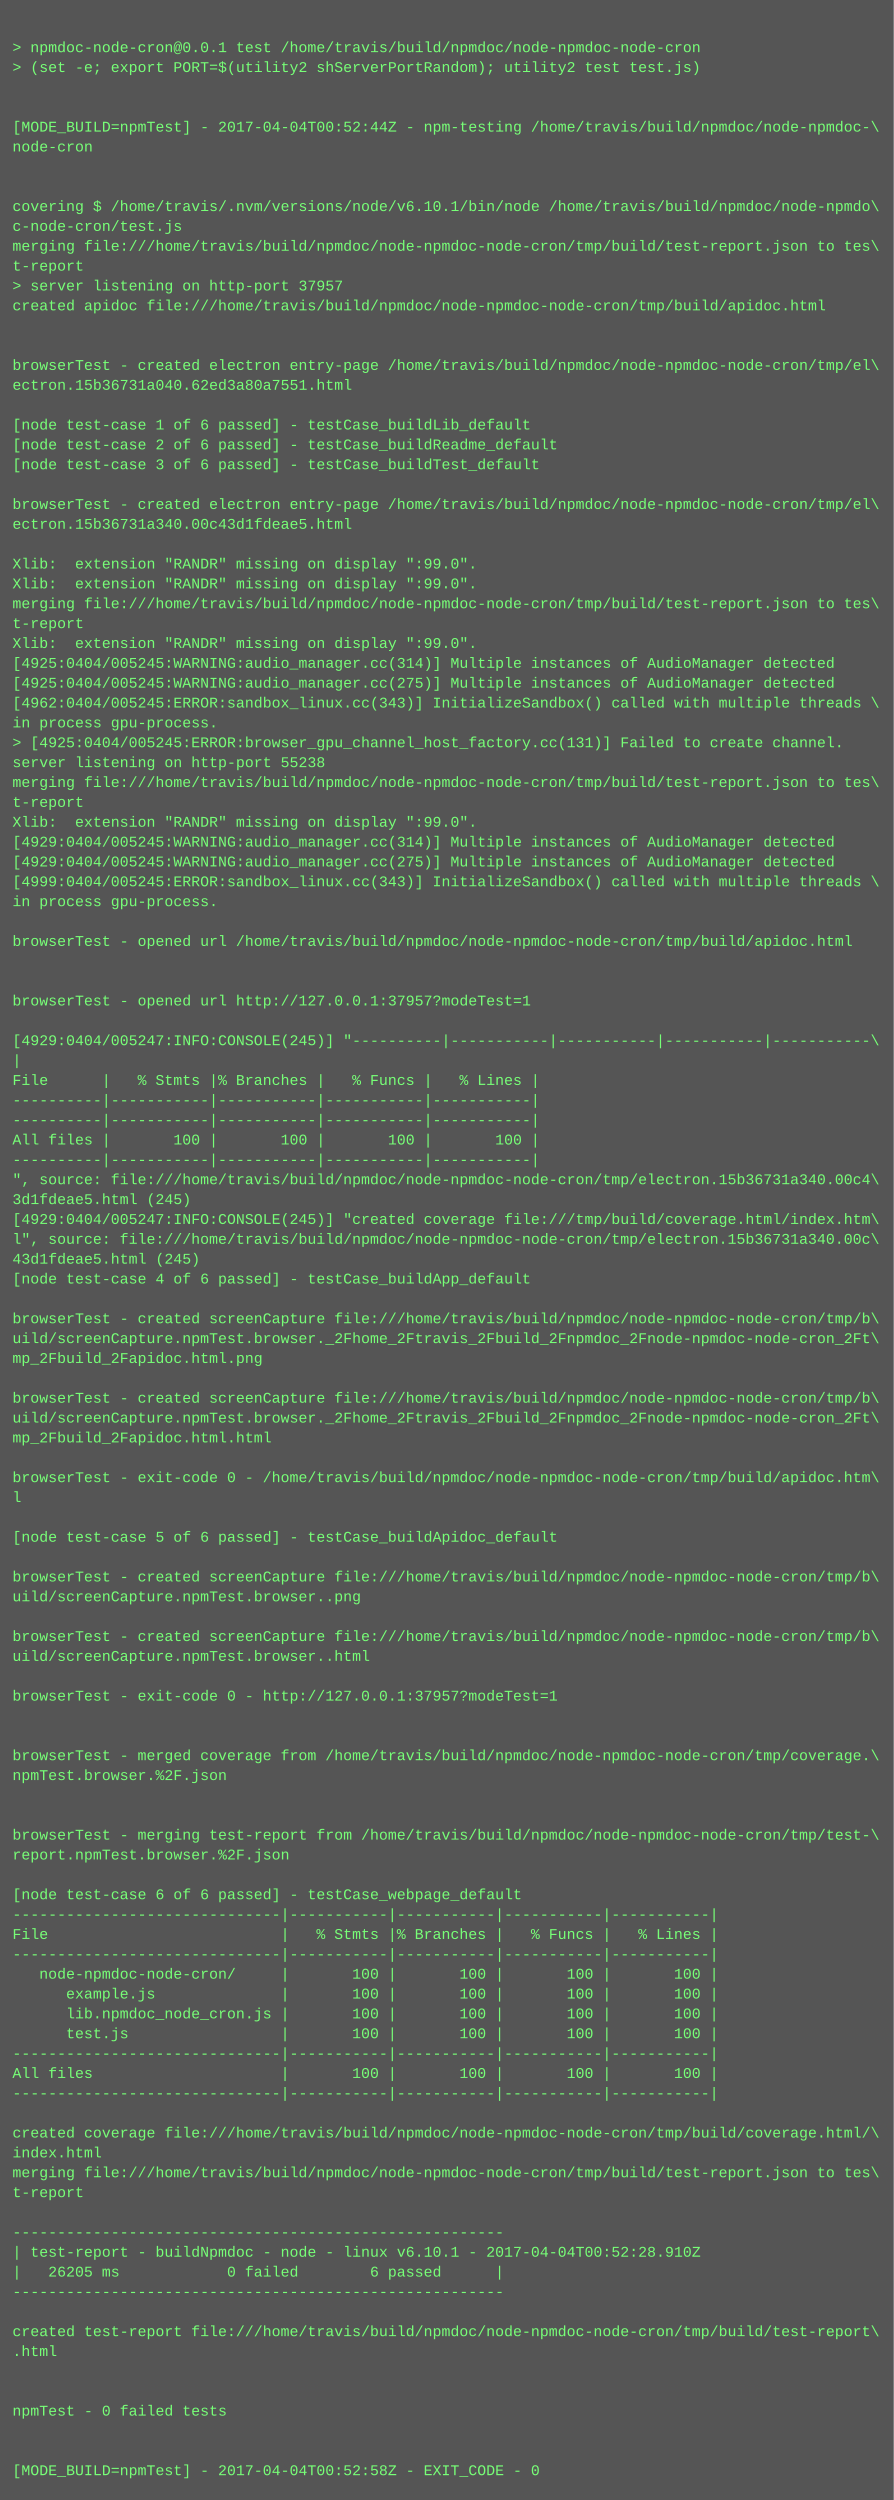
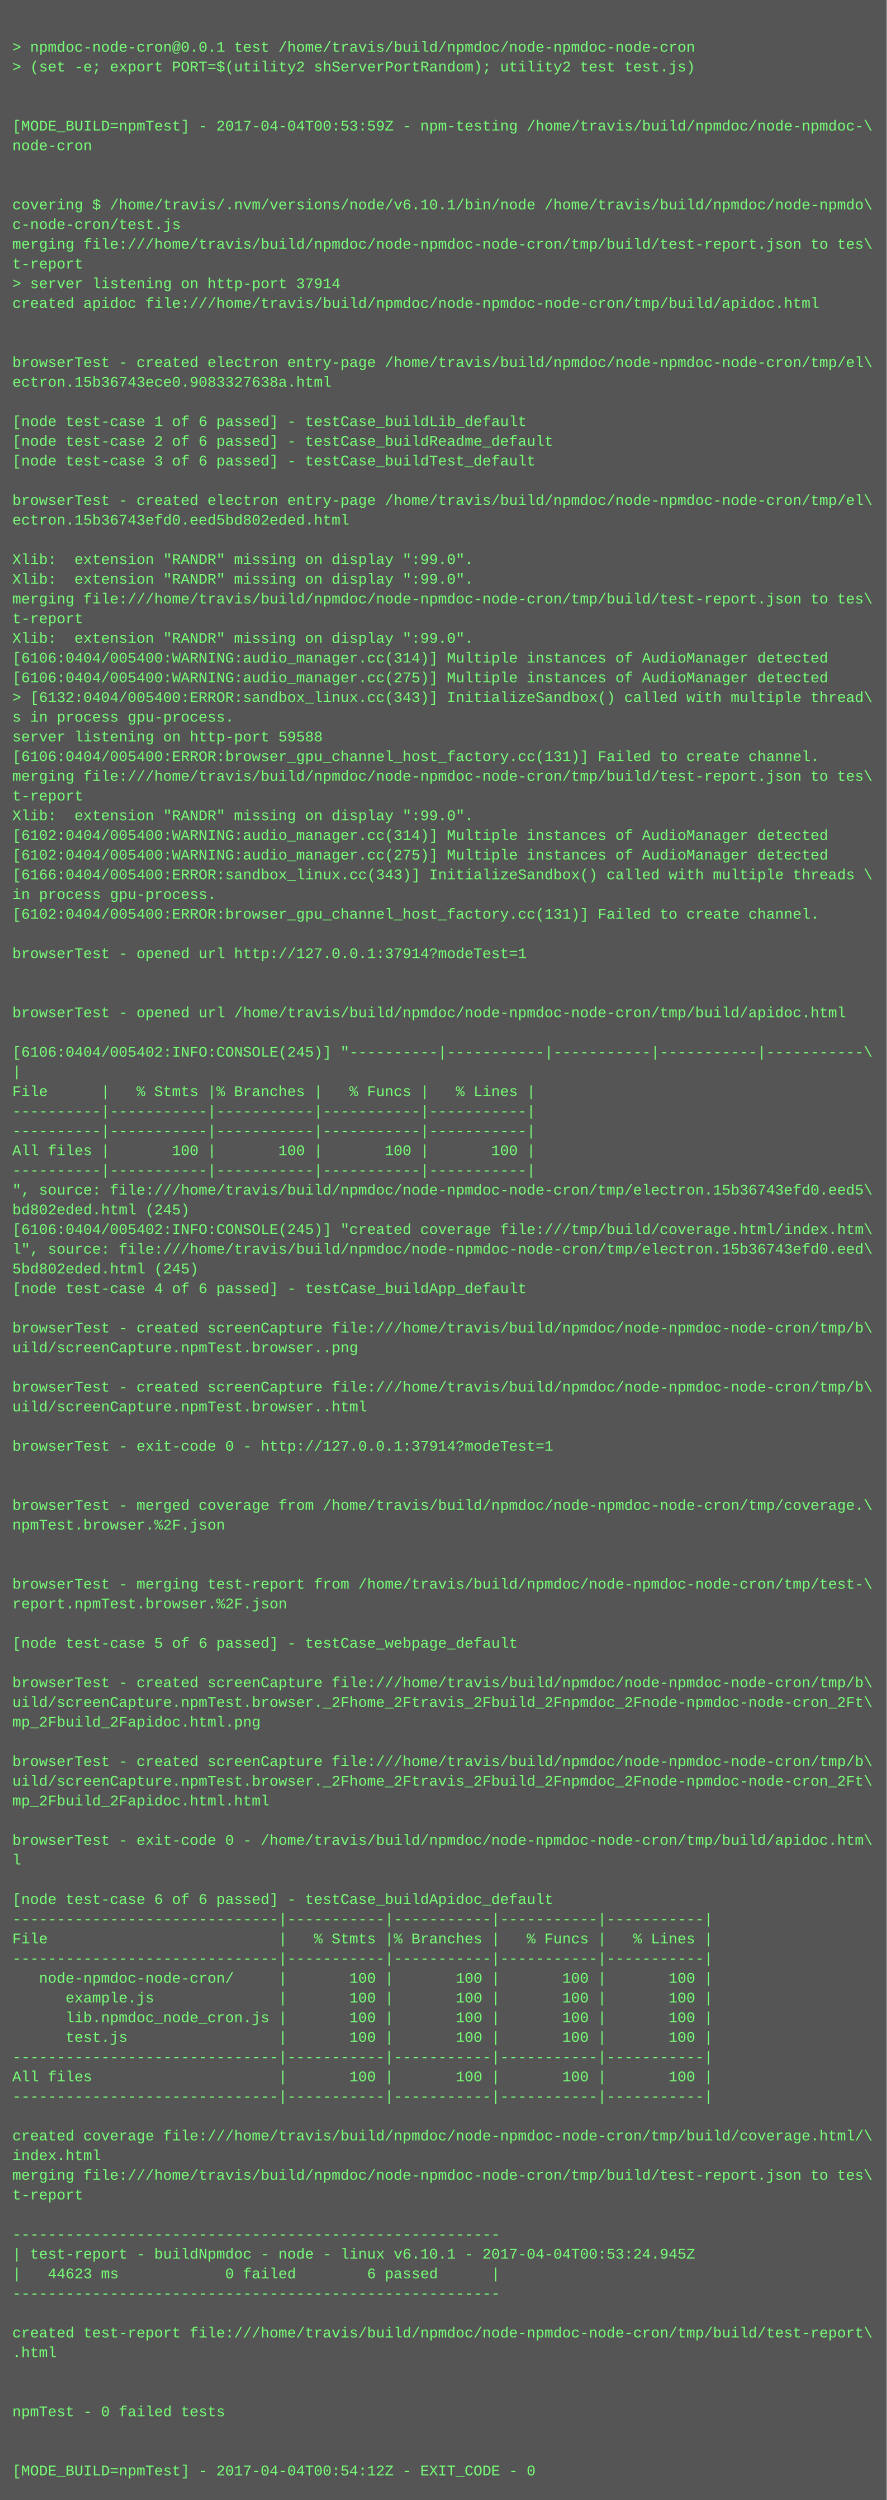
- <svg xmlns="http://www.w3.org/2000/svg" height="2014" width="720">
-   <rect height="2014" fill="#555" width="720" />
+ <svg xmlns="http://www.w3.org/2000/svg" height="2030" width="720">
+   <rect height="2030" fill="#555" width="720" />
  <text fill="#7f7" font-family="Courier New" font-size="12" xml:space="preserve">
    <tspan x="10" y="26" />
    <tspan x="10" y="42">&gt; npmdoc-node-cron@0.0.1 test /home/travis/build/npmdoc/node-npmdoc-node-cron</tspan>
    <tspan x="10" y="58">&gt; (set -e; export PORT=$(utility2 shServerPortRandom); utility2 test test.js)</tspan>
    <tspan x="10" y="74" />
    <tspan x="10" y="90" />
-     <tspan x="10" y="106">[MODE_BUILD=npmTest] - 2017-04-04T00:52:44Z - npm-testing /home/travis/build/npmdoc/node-npmdoc-\</tspan>
+     <tspan x="10" y="106">[MODE_BUILD=npmTest] - 2017-04-04T00:53:59Z - npm-testing /home/travis/build/npmdoc/node-npmdoc-\</tspan>
    <tspan x="10" y="122">node-cron</tspan>
    <tspan x="10" y="138" />
    <tspan x="10" y="154" />
    <tspan x="10" y="170">covering $ /home/travis/.nvm/versions/node/v6.10.1/bin/node /home/travis/build/npmdoc/node-npmdo\</tspan>
    <tspan x="10" y="186">c-node-cron/test.js</tspan>
    <tspan x="10" y="202">merging file:///home/travis/build/npmdoc/node-npmdoc-node-cron/tmp/build/test-report.json to tes\</tspan>
    <tspan x="10" y="218">t-report</tspan>
-     <tspan x="10" y="234">&gt; server listening on http-port 37957</tspan>
+     <tspan x="10" y="234">&gt; server listening on http-port 37914</tspan>
    <tspan x="10" y="250">created apidoc file:///home/travis/build/npmdoc/node-npmdoc-node-cron/tmp/build/apidoc.html</tspan>
    <tspan x="10" y="266" />
    <tspan x="10" y="282" />
    <tspan x="10" y="298">browserTest - created electron entry-page /home/travis/build/npmdoc/node-npmdoc-node-cron/tmp/el\</tspan>
-     <tspan x="10" y="314">ectron.15b36731a040.62ed3a80a7551.html</tspan>
+     <tspan x="10" y="314">ectron.15b36743ece0.9083327638a.html</tspan>
    <tspan x="10" y="330" />
    <tspan x="10" y="346">[node test-case 1 of 6 passed] - testCase_buildLib_default</tspan>
    <tspan x="10" y="362">[node test-case 2 of 6 passed] - testCase_buildReadme_default</tspan>
    <tspan x="10" y="378">[node test-case 3 of 6 passed] - testCase_buildTest_default</tspan>
    <tspan x="10" y="394" />
    <tspan x="10" y="410">browserTest - created electron entry-page /home/travis/build/npmdoc/node-npmdoc-node-cron/tmp/el\</tspan>
-     <tspan x="10" y="426">ectron.15b36731a340.00c43d1fdeae5.html</tspan>
+     <tspan x="10" y="426">ectron.15b36743efd0.eed5bd802eded.html</tspan>
    <tspan x="10" y="442" />
    <tspan x="10" y="458">Xlib:  extension "RANDR" missing on display ":99.0".</tspan>
    <tspan x="10" y="474">Xlib:  extension "RANDR" missing on display ":99.0".</tspan>
    <tspan x="10" y="490">merging file:///home/travis/build/npmdoc/node-npmdoc-node-cron/tmp/build/test-report.json to tes\</tspan>
    <tspan x="10" y="506">t-report</tspan>
    <tspan x="10" y="522">Xlib:  extension "RANDR" missing on display ":99.0".</tspan>
-     <tspan x="10" y="538">[4925:0404/005245:WARNING:audio_manager.cc(314)] Multiple instances of AudioManager detected</tspan>
-     <tspan x="10" y="554">[4925:0404/005245:WARNING:audio_manager.cc(275)] Multiple instances of AudioManager detected</tspan>
-     <tspan x="10" y="570">[4962:0404/005245:ERROR:sandbox_linux.cc(343)] InitializeSandbox() called with multiple threads \</tspan>
-     <tspan x="10" y="586">in process gpu-process. </tspan>
-     <tspan x="10" y="602">&gt; [4925:0404/005245:ERROR:browser_gpu_channel_host_factory.cc(131)] Failed to create channel.</tspan>
-     <tspan x="10" y="618">server listening on http-port 55238</tspan>
+     <tspan x="10" y="538">[6106:0404/005400:WARNING:audio_manager.cc(314)] Multiple instances of AudioManager detected</tspan>
+     <tspan x="10" y="554">[6106:0404/005400:WARNING:audio_manager.cc(275)] Multiple instances of AudioManager detected</tspan>
+     <tspan x="10" y="570">&gt; [6132:0404/005400:ERROR:sandbox_linux.cc(343)] InitializeSandbox() called with multiple thread\</tspan>
+     <tspan x="10" y="586">s in process gpu-process. </tspan>
+     <tspan x="10" y="602">server listening on http-port 59588</tspan>
+     <tspan x="10" y="618">[6106:0404/005400:ERROR:browser_gpu_channel_host_factory.cc(131)] Failed to create channel.</tspan>
    <tspan x="10" y="634">merging file:///home/travis/build/npmdoc/node-npmdoc-node-cron/tmp/build/test-report.json to tes\</tspan>
    <tspan x="10" y="650">t-report</tspan>
    <tspan x="10" y="666">Xlib:  extension "RANDR" missing on display ":99.0".</tspan>
-     <tspan x="10" y="682">[4929:0404/005245:WARNING:audio_manager.cc(314)] Multiple instances of AudioManager detected</tspan>
-     <tspan x="10" y="698">[4929:0404/005245:WARNING:audio_manager.cc(275)] Multiple instances of AudioManager detected</tspan>
-     <tspan x="10" y="714">[4999:0404/005245:ERROR:sandbox_linux.cc(343)] InitializeSandbox() called with multiple threads \</tspan>
+     <tspan x="10" y="682">[6102:0404/005400:WARNING:audio_manager.cc(314)] Multiple instances of AudioManager detected</tspan>
+     <tspan x="10" y="698">[6102:0404/005400:WARNING:audio_manager.cc(275)] Multiple instances of AudioManager detected</tspan>
+     <tspan x="10" y="714">[6166:0404/005400:ERROR:sandbox_linux.cc(343)] InitializeSandbox() called with multiple threads \</tspan>
    <tspan x="10" y="730">in process gpu-process. </tspan>
-     <tspan x="10" y="746" />
-     <tspan x="10" y="762">browserTest - opened url /home/travis/build/npmdoc/node-npmdoc-node-cron/tmp/build/apidoc.html</tspan>
-     <tspan x="10" y="778" />
+     <tspan x="10" y="746">[6102:0404/005400:ERROR:browser_gpu_channel_host_factory.cc(131)] Failed to create channel.</tspan>
+     <tspan x="10" y="762" />
+     <tspan x="10" y="778">browserTest - opened url http://127.0.0.1:37914?modeTest=1</tspan>
    <tspan x="10" y="794" />
-     <tspan x="10" y="810">browserTest - opened url http://127.0.0.1:37957?modeTest=1</tspan>
-     <tspan x="10" y="826" />
-     <tspan x="10" y="842">[4929:0404/005247:INFO:CONSOLE(245)] "----------|-----------|-----------|-----------|-----------\</tspan>
-     <tspan x="10" y="858">|</tspan>
-     <tspan x="10" y="874">File      |   % Stmts |% Branches |   % Funcs |   % Lines |</tspan>
-     <tspan x="10" y="890">----------|-----------|-----------|-----------|-----------|</tspan>
+     <tspan x="10" y="810" />
+     <tspan x="10" y="826">browserTest - opened url /home/travis/build/npmdoc/node-npmdoc-node-cron/tmp/build/apidoc.html</tspan>
+     <tspan x="10" y="842" />
+     <tspan x="10" y="858">[6106:0404/005402:INFO:CONSOLE(245)] "----------|-----------|-----------|-----------|-----------\</tspan>
+     <tspan x="10" y="874">|</tspan>
+     <tspan x="10" y="890">File      |   % Stmts |% Branches |   % Funcs |   % Lines |</tspan>
    <tspan x="10" y="906">----------|-----------|-----------|-----------|-----------|</tspan>
-     <tspan x="10" y="922">All files |       100 |       100 |       100 |       100 |</tspan>
-     <tspan x="10" y="938">----------|-----------|-----------|-----------|-----------|</tspan>
-     <tspan x="10" y="954">", source: file:///home/travis/build/npmdoc/node-npmdoc-node-cron/tmp/electron.15b36731a340.00c4\</tspan>
-     <tspan x="10" y="970">3d1fdeae5.html (245)</tspan>
-     <tspan x="10" y="986">[4929:0404/005247:INFO:CONSOLE(245)] "created coverage file:///tmp/build/coverage.html/index.htm\</tspan>
-     <tspan x="10" y="1002">l", source: file:///home/travis/build/npmdoc/node-npmdoc-node-cron/tmp/electron.15b36731a340.00c\</tspan>
-     <tspan x="10" y="1018">43d1fdeae5.html (245)</tspan>
-     <tspan x="10" y="1034">[node test-case 4 of 6 passed] - testCase_buildApp_default</tspan>
-     <tspan x="10" y="1050" />
-     <tspan x="10" y="1066">browserTest - created screenCapture file:///home/travis/build/npmdoc/node-npmdoc-node-cron/tmp/b\</tspan>
-     <tspan x="10" y="1082">uild/screenCapture.npmTest.browser._2Fhome_2Ftravis_2Fbuild_2Fnpmdoc_2Fnode-npmdoc-node-cron_2Ft\</tspan>
-     <tspan x="10" y="1098">mp_2Fbuild_2Fapidoc.html.png</tspan>
+     <tspan x="10" y="922">----------|-----------|-----------|-----------|-----------|</tspan>
+     <tspan x="10" y="938">All files |       100 |       100 |       100 |       100 |</tspan>
+     <tspan x="10" y="954">----------|-----------|-----------|-----------|-----------|</tspan>
+     <tspan x="10" y="970">", source: file:///home/travis/build/npmdoc/node-npmdoc-node-cron/tmp/electron.15b36743efd0.eed5\</tspan>
+     <tspan x="10" y="986">bd802eded.html (245)</tspan>
+     <tspan x="10" y="1002">[6106:0404/005402:INFO:CONSOLE(245)] "created coverage file:///tmp/build/coverage.html/index.htm\</tspan>
+     <tspan x="10" y="1018">l", source: file:///home/travis/build/npmdoc/node-npmdoc-node-cron/tmp/electron.15b36743efd0.eed\</tspan>
+     <tspan x="10" y="1034">5bd802eded.html (245)</tspan>
+     <tspan x="10" y="1050">[node test-case 4 of 6 passed] - testCase_buildApp_default</tspan>
+     <tspan x="10" y="1066" />
+     <tspan x="10" y="1082">browserTest - created screenCapture file:///home/travis/build/npmdoc/node-npmdoc-node-cron/tmp/b\</tspan>
+     <tspan x="10" y="1098">uild/screenCapture.npmTest.browser..png</tspan>
    <tspan x="10" y="1114" />
    <tspan x="10" y="1130">browserTest - created screenCapture file:///home/travis/build/npmdoc/node-npmdoc-node-cron/tmp/b\</tspan>
-     <tspan x="10" y="1146">uild/screenCapture.npmTest.browser._2Fhome_2Ftravis_2Fbuild_2Fnpmdoc_2Fnode-npmdoc-node-cron_2Ft\</tspan>
-     <tspan x="10" y="1162">mp_2Fbuild_2Fapidoc.html.html</tspan>
-     <tspan x="10" y="1178" />
-     <tspan x="10" y="1194">browserTest - exit-code 0 - /home/travis/build/npmdoc/node-npmdoc-node-cron/tmp/build/apidoc.htm\</tspan>
-     <tspan x="10" y="1210">l</tspan>
-     <tspan x="10" y="1226" />
-     <tspan x="10" y="1242">[node test-case 5 of 6 passed] - testCase_buildApidoc_default</tspan>
+     <tspan x="10" y="1146">uild/screenCapture.npmTest.browser..html</tspan>
+     <tspan x="10" y="1162" />
+     <tspan x="10" y="1178">browserTest - exit-code 0 - http://127.0.0.1:37914?modeTest=1</tspan>
+     <tspan x="10" y="1194" />
+     <tspan x="10" y="1210" />
+     <tspan x="10" y="1226">browserTest - merged coverage from /home/travis/build/npmdoc/node-npmdoc-node-cron/tmp/coverage.\</tspan>
+     <tspan x="10" y="1242">npmTest.browser.%2F.json</tspan>
    <tspan x="10" y="1258" />
-     <tspan x="10" y="1274">browserTest - created screenCapture file:///home/travis/build/npmdoc/node-npmdoc-node-cron/tmp/b\</tspan>
-     <tspan x="10" y="1290">uild/screenCapture.npmTest.browser..png</tspan>
-     <tspan x="10" y="1306" />
-     <tspan x="10" y="1322">browserTest - created screenCapture file:///home/travis/build/npmdoc/node-npmdoc-node-cron/tmp/b\</tspan>
-     <tspan x="10" y="1338">uild/screenCapture.npmTest.browser..html</tspan>
+     <tspan x="10" y="1274" />
+     <tspan x="10" y="1290">browserTest - merging test-report from /home/travis/build/npmdoc/node-npmdoc-node-cron/tmp/test-\</tspan>
+     <tspan x="10" y="1306">report.npmTest.browser.%2F.json</tspan>
+     <tspan x="10" y="1322" />
+     <tspan x="10" y="1338">[node test-case 5 of 6 passed] - testCase_webpage_default</tspan>
    <tspan x="10" y="1354" />
-     <tspan x="10" y="1370">browserTest - exit-code 0 - http://127.0.0.1:37957?modeTest=1</tspan>
-     <tspan x="10" y="1386" />
-     <tspan x="10" y="1402" />
-     <tspan x="10" y="1418">browserTest - merged coverage from /home/travis/build/npmdoc/node-npmdoc-node-cron/tmp/coverage.\</tspan>
-     <tspan x="10" y="1434">npmTest.browser.%2F.json</tspan>
-     <tspan x="10" y="1450" />
-     <tspan x="10" y="1466" />
-     <tspan x="10" y="1482">browserTest - merging test-report from /home/travis/build/npmdoc/node-npmdoc-node-cron/tmp/test-\</tspan>
-     <tspan x="10" y="1498">report.npmTest.browser.%2F.json</tspan>
-     <tspan x="10" y="1514" />
-     <tspan x="10" y="1530">[node test-case 6 of 6 passed] - testCase_webpage_default</tspan>
-     <tspan x="10" y="1546">------------------------------|-----------|-----------|-----------|-----------|</tspan>
-     <tspan x="10" y="1562">File                          |   % Stmts |% Branches |   % Funcs |   % Lines |</tspan>
-     <tspan x="10" y="1578">------------------------------|-----------|-----------|-----------|-----------|</tspan>
-     <tspan x="10" y="1594">   node-npmdoc-node-cron/     |       100 |       100 |       100 |       100 |</tspan>
-     <tspan x="10" y="1610">      example.js              |       100 |       100 |       100 |       100 |</tspan>
-     <tspan x="10" y="1626">      lib.npmdoc_node_cron.js |       100 |       100 |       100 |       100 |</tspan>
-     <tspan x="10" y="1642">      test.js                 |       100 |       100 |       100 |       100 |</tspan>
-     <tspan x="10" y="1658">------------------------------|-----------|-----------|-----------|-----------|</tspan>
-     <tspan x="10" y="1674">All files                     |       100 |       100 |       100 |       100 |</tspan>
-     <tspan x="10" y="1690">------------------------------|-----------|-----------|-----------|-----------|</tspan>
-     <tspan x="10" y="1706" />
-     <tspan x="10" y="1722">created coverage file:///home/travis/build/npmdoc/node-npmdoc-node-cron/tmp/build/coverage.html/\</tspan>
-     <tspan x="10" y="1738">index.html</tspan>
-     <tspan x="10" y="1754">merging file:///home/travis/build/npmdoc/node-npmdoc-node-cron/tmp/build/test-report.json to tes\</tspan>
-     <tspan x="10" y="1770">t-report</tspan>
-     <tspan x="10" y="1786" />
-     <tspan x="10" y="1802">-------------------------------------------------------</tspan>
-     <tspan x="10" y="1818">| test-report - buildNpmdoc - node - linux v6.10.1 - 2017-04-04T00:52:28.910Z</tspan>
-     <tspan x="10" y="1834">|   26205 ms            0 failed        6 passed      |</tspan>
-     <tspan x="10" y="1850">-------------------------------------------------------</tspan>
-     <tspan x="10" y="1866" />
-     <tspan x="10" y="1882">created test-report file:///home/travis/build/npmdoc/node-npmdoc-node-cron/tmp/build/test-report\</tspan>
-     <tspan x="10" y="1898">.html</tspan>
-     <tspan x="10" y="1914" />
+     <tspan x="10" y="1370">browserTest - created screenCapture file:///home/travis/build/npmdoc/node-npmdoc-node-cron/tmp/b\</tspan>
+     <tspan x="10" y="1386">uild/screenCapture.npmTest.browser._2Fhome_2Ftravis_2Fbuild_2Fnpmdoc_2Fnode-npmdoc-node-cron_2Ft\</tspan>
+     <tspan x="10" y="1402">mp_2Fbuild_2Fapidoc.html.png</tspan>
+     <tspan x="10" y="1418" />
+     <tspan x="10" y="1434">browserTest - created screenCapture file:///home/travis/build/npmdoc/node-npmdoc-node-cron/tmp/b\</tspan>
+     <tspan x="10" y="1450">uild/screenCapture.npmTest.browser._2Fhome_2Ftravis_2Fbuild_2Fnpmdoc_2Fnode-npmdoc-node-cron_2Ft\</tspan>
+     <tspan x="10" y="1466">mp_2Fbuild_2Fapidoc.html.html</tspan>
+     <tspan x="10" y="1482" />
+     <tspan x="10" y="1498">browserTest - exit-code 0 - /home/travis/build/npmdoc/node-npmdoc-node-cron/tmp/build/apidoc.htm\</tspan>
+     <tspan x="10" y="1514">l</tspan>
+     <tspan x="10" y="1530" />
+     <tspan x="10" y="1546">[node test-case 6 of 6 passed] - testCase_buildApidoc_default</tspan>
+     <tspan x="10" y="1562">------------------------------|-----------|-----------|-----------|-----------|</tspan>
+     <tspan x="10" y="1578">File                          |   % Stmts |% Branches |   % Funcs |   % Lines |</tspan>
+     <tspan x="10" y="1594">------------------------------|-----------|-----------|-----------|-----------|</tspan>
+     <tspan x="10" y="1610">   node-npmdoc-node-cron/     |       100 |       100 |       100 |       100 |</tspan>
+     <tspan x="10" y="1626">      example.js              |       100 |       100 |       100 |       100 |</tspan>
+     <tspan x="10" y="1642">      lib.npmdoc_node_cron.js |       100 |       100 |       100 |       100 |</tspan>
+     <tspan x="10" y="1658">      test.js                 |       100 |       100 |       100 |       100 |</tspan>
+     <tspan x="10" y="1674">------------------------------|-----------|-----------|-----------|-----------|</tspan>
+     <tspan x="10" y="1690">All files                     |       100 |       100 |       100 |       100 |</tspan>
+     <tspan x="10" y="1706">------------------------------|-----------|-----------|-----------|-----------|</tspan>
+     <tspan x="10" y="1722" />
+     <tspan x="10" y="1738">created coverage file:///home/travis/build/npmdoc/node-npmdoc-node-cron/tmp/build/coverage.html/\</tspan>
+     <tspan x="10" y="1754">index.html</tspan>
+     <tspan x="10" y="1770">merging file:///home/travis/build/npmdoc/node-npmdoc-node-cron/tmp/build/test-report.json to tes\</tspan>
+     <tspan x="10" y="1786">t-report</tspan>
+     <tspan x="10" y="1802" />
+     <tspan x="10" y="1818">-------------------------------------------------------</tspan>
+     <tspan x="10" y="1834">| test-report - buildNpmdoc - node - linux v6.10.1 - 2017-04-04T00:53:24.945Z</tspan>
+     <tspan x="10" y="1850">|   44623 ms            0 failed        6 passed      |</tspan>
+     <tspan x="10" y="1866">-------------------------------------------------------</tspan>
+     <tspan x="10" y="1882" />
+     <tspan x="10" y="1898">created test-report file:///home/travis/build/npmdoc/node-npmdoc-node-cron/tmp/build/test-report\</tspan>
+     <tspan x="10" y="1914">.html</tspan>
    <tspan x="10" y="1930" />
-     <tspan x="10" y="1946">npmTest - 0 failed tests</tspan>
-     <tspan x="10" y="1962" />
+     <tspan x="10" y="1946" />
+     <tspan x="10" y="1962">npmTest - 0 failed tests</tspan>
    <tspan x="10" y="1978" />
-     <tspan x="10" y="1994">[MODE_BUILD=npmTest] - 2017-04-04T00:52:58Z - EXIT_CODE - 0</tspan>
+     <tspan x="10" y="1994" />
+     <tspan x="10" y="2010">[MODE_BUILD=npmTest] - 2017-04-04T00:54:12Z - EXIT_CODE - 0</tspan>
  </text>
</svg>
